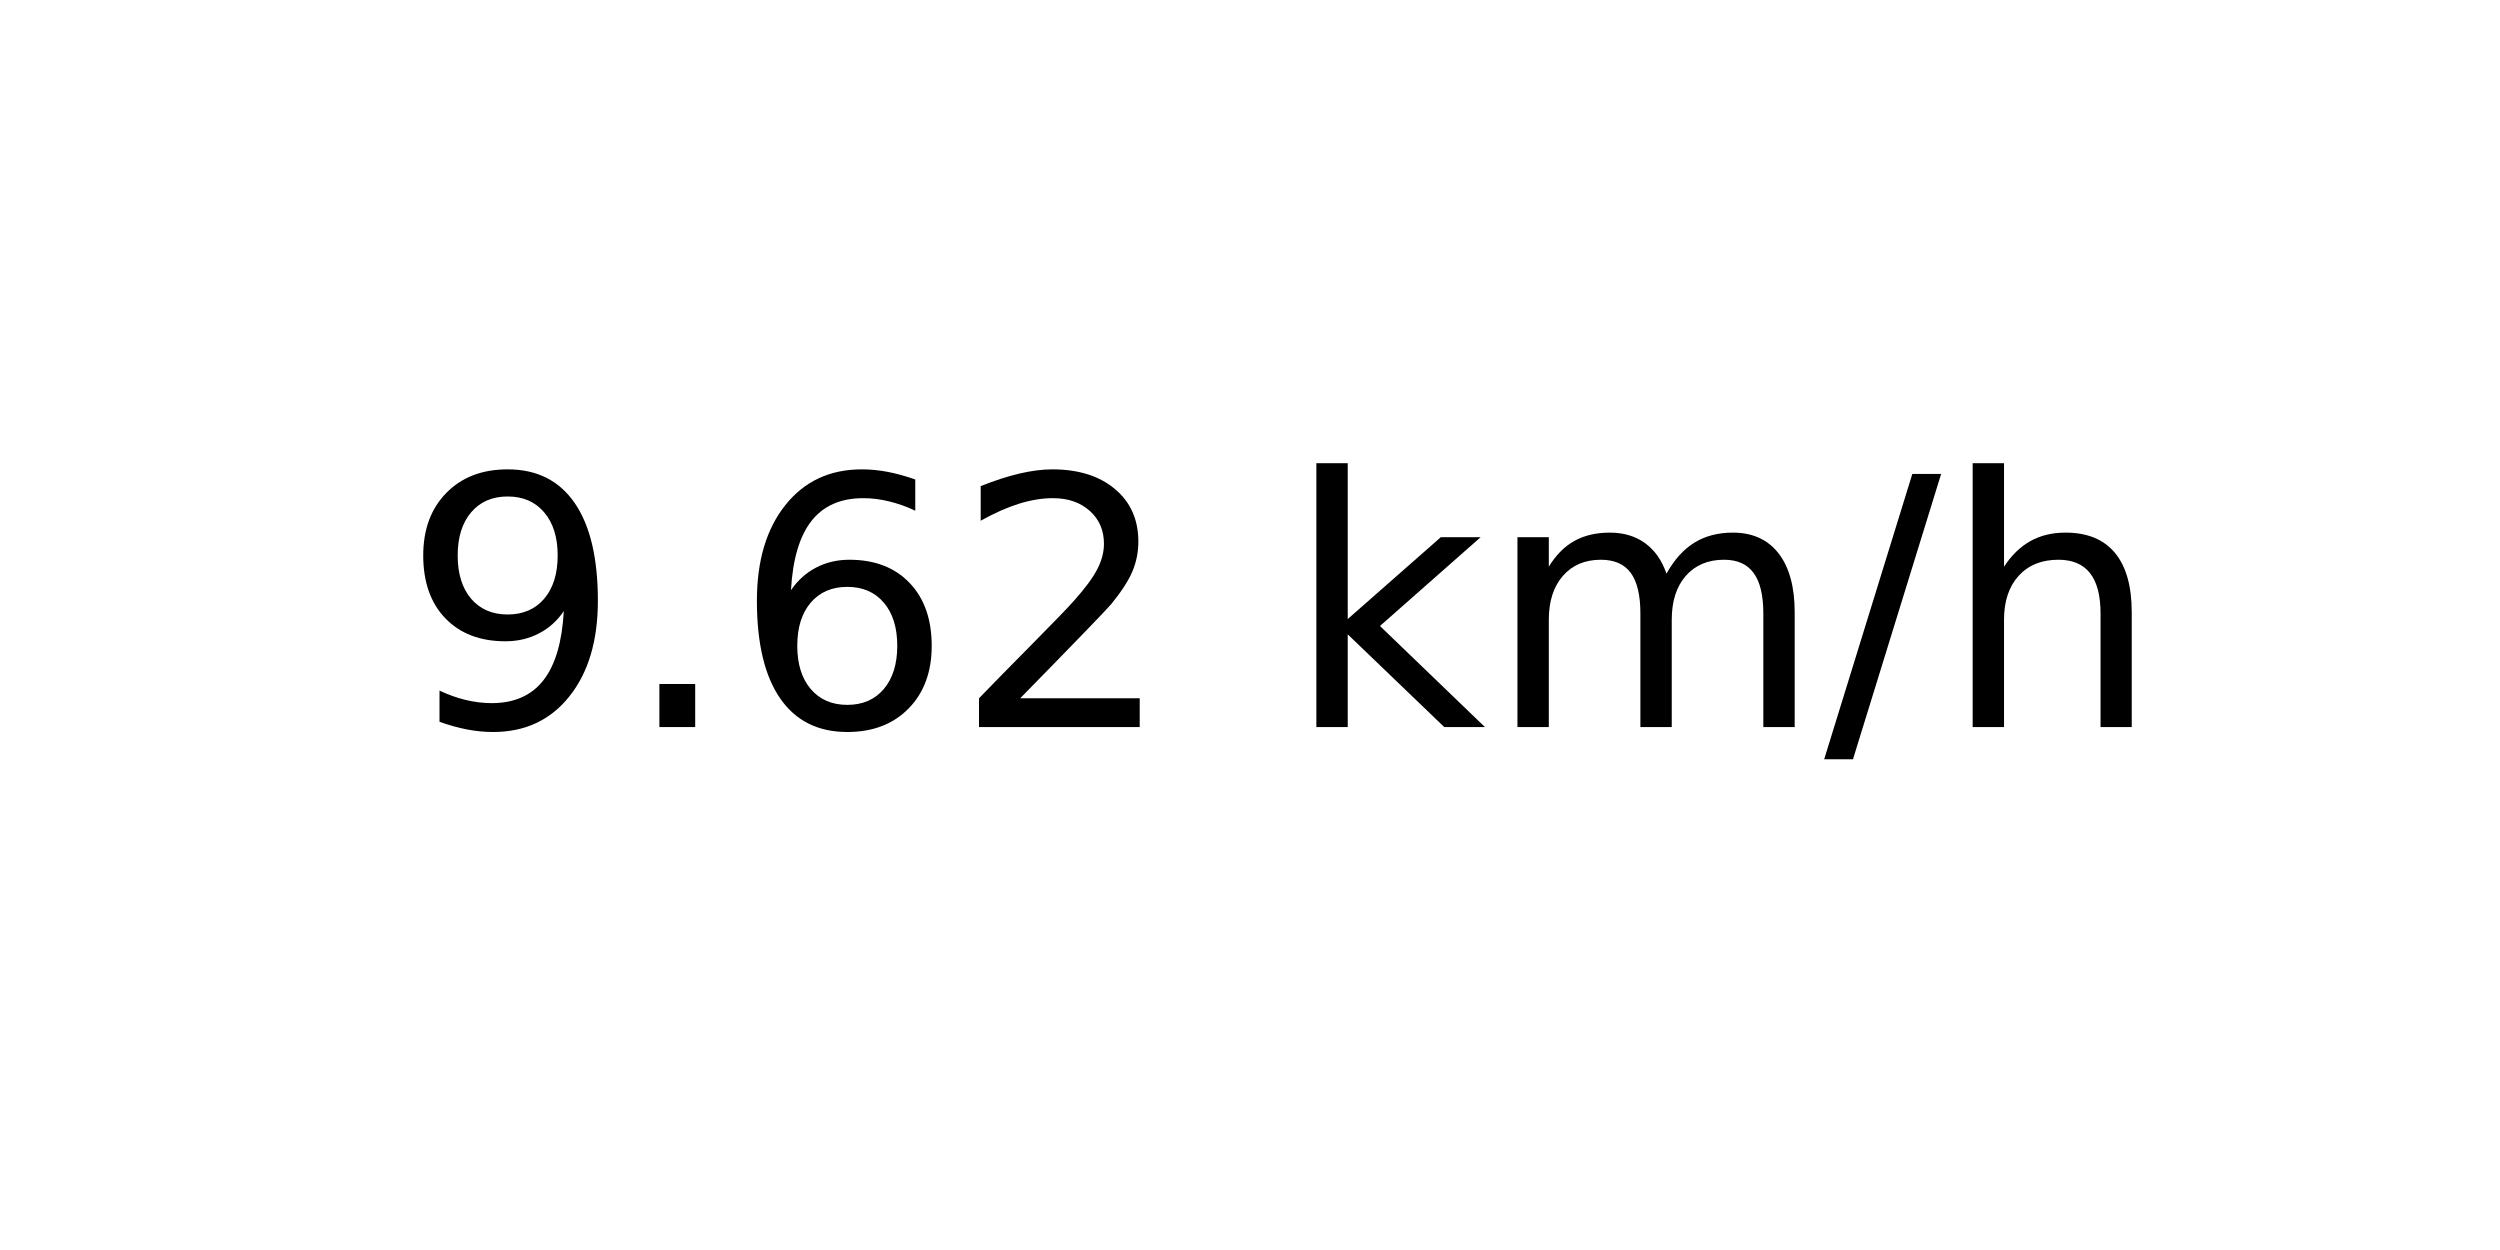
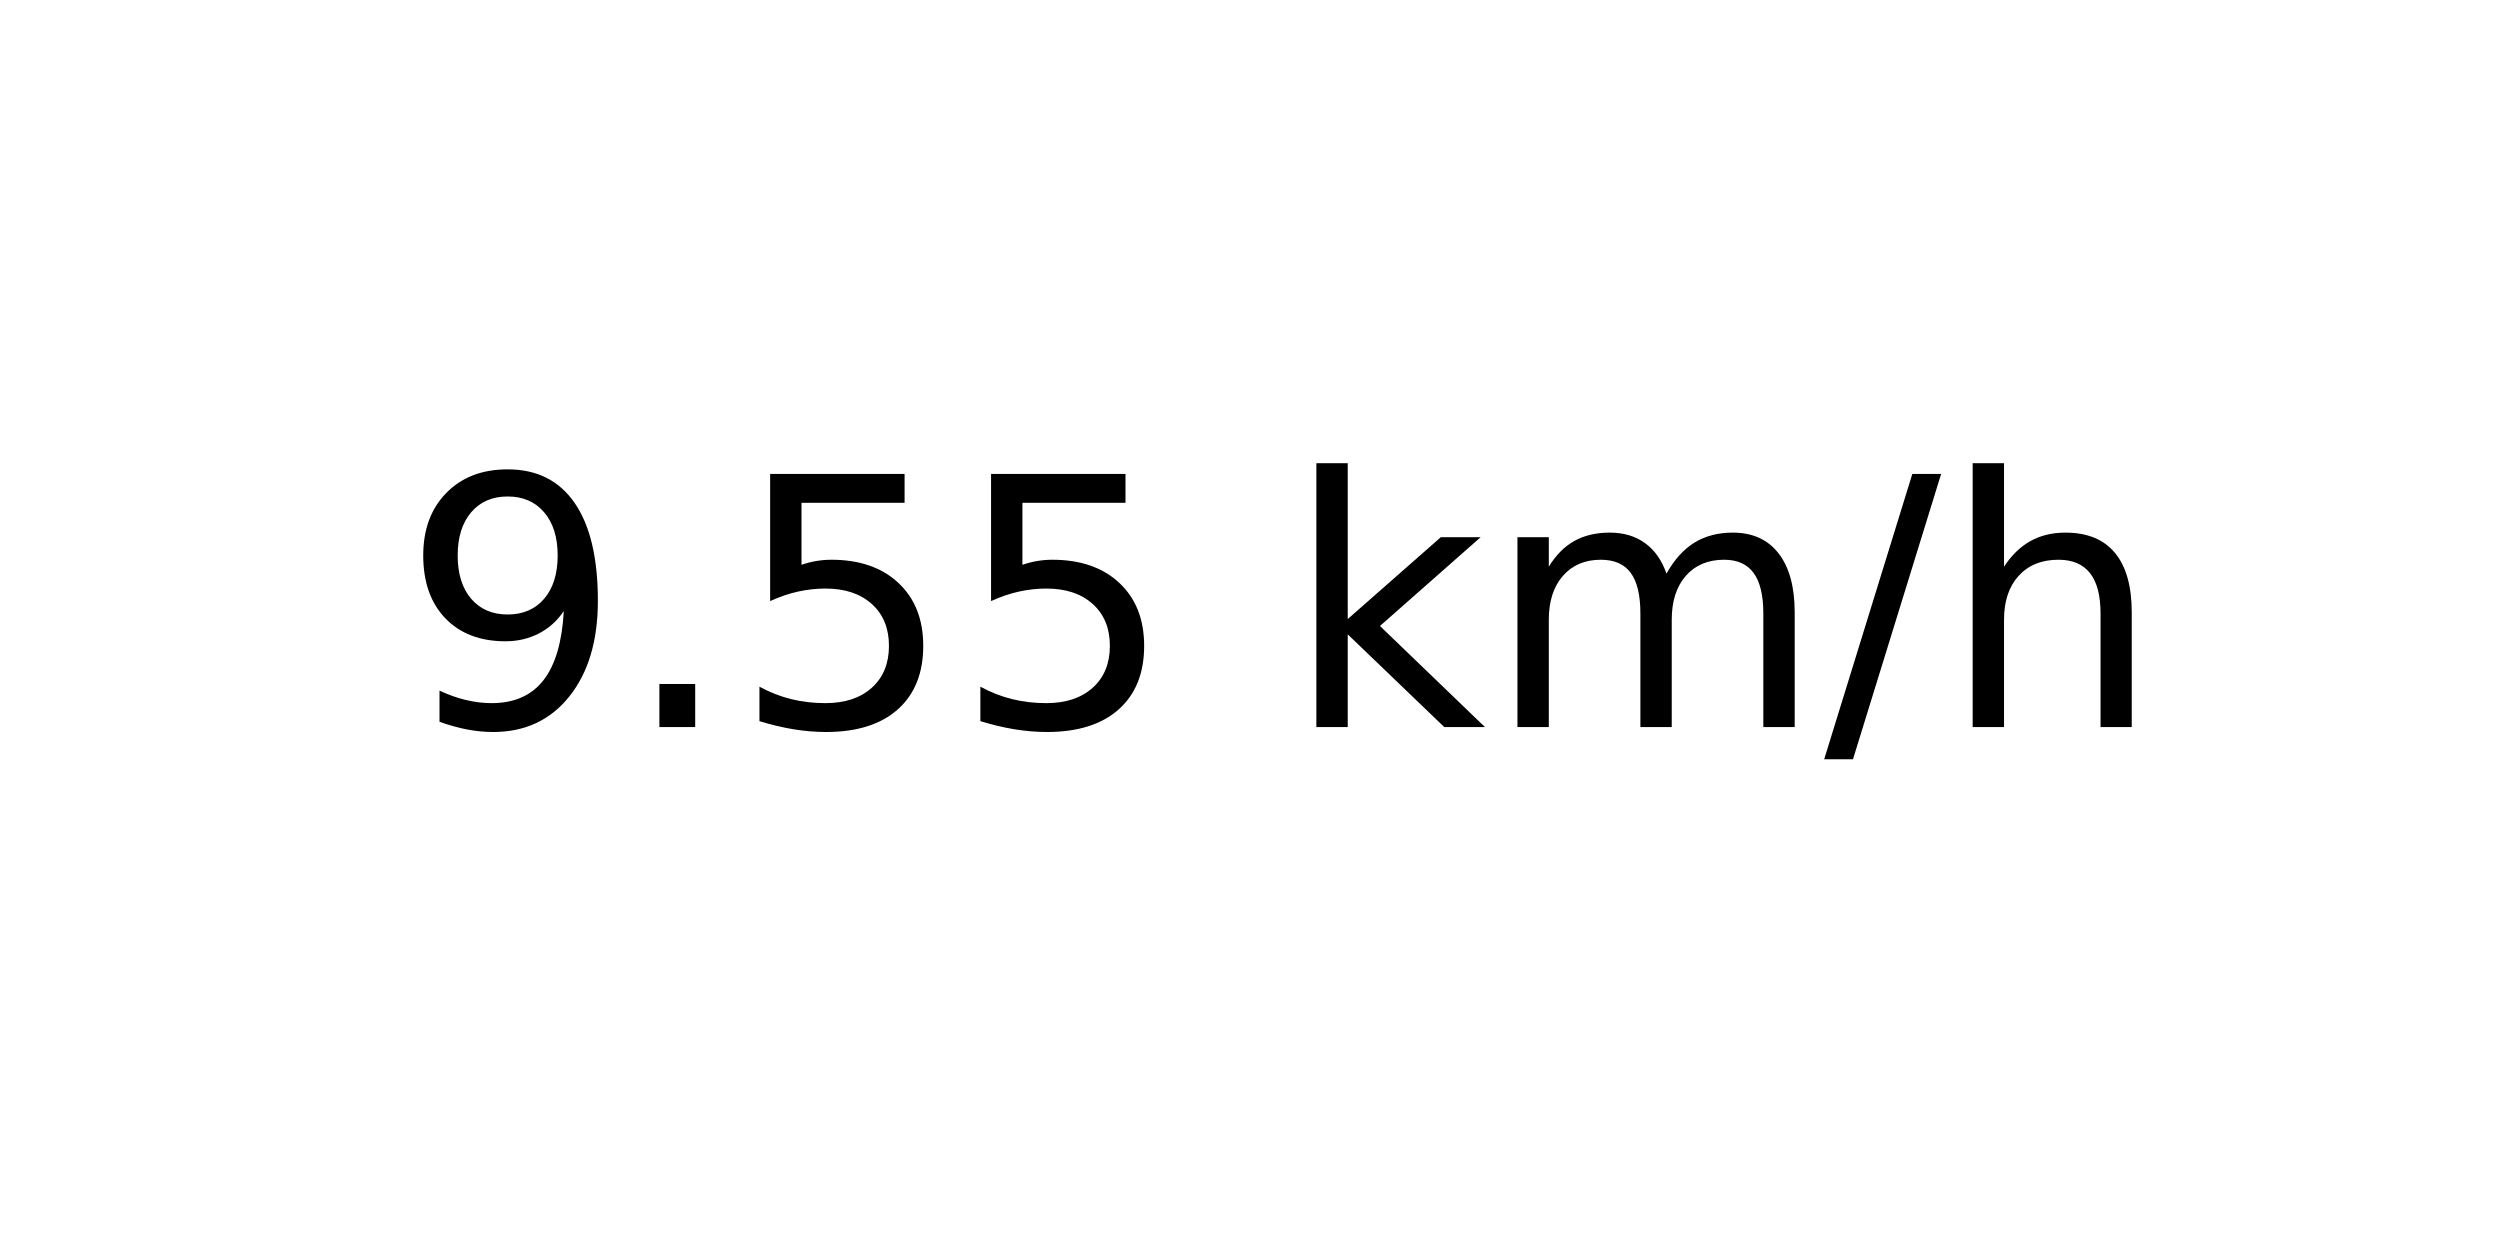
<svg xmlns="http://www.w3.org/2000/svg" xmlns:xlink="http://www.w3.org/1999/xlink" width="72pt" height="36pt" viewBox="0 0 72 36" version="1.1">
  <defs>
    <style type="text/css">*{stroke-linejoin: round; stroke-linecap: butt}</style>
  </defs>
  <g id="figure_1">
    <g id="axes_1">
      <g id="text_1">
        <g transform="translate(11.55937 20.93937) scale(0.1 -0.1)">
          <defs>
            <path id="DejaVuSans-39" d="M 703 97  L 703 672  Q 941 559 1184 500  Q 1428 441 1663 441  Q 2288 441 2617 861  Q 2947 1281 2994 2138  Q 2813 1869 2534 1725  Q 2256 1581 1919 1581  Q 1219 1581 811 2004  Q 403 2428 403 3163  Q 403 3881 828 4315  Q 1253 4750 1959 4750  Q 2769 4750 3195 4129  Q 3622 3509 3622 2328  Q 3622 1225 3098 567  Q 2575 -91 1691 -91  Q 1453 -91 1209 -44  Q 966 3 703 97  z M 1959 2075  Q 2384 2075 2632 2365  Q 2881 2656 2881 3163  Q 2881 3666 2632 3958  Q 2384 4250 1959 4250  Q 1534 4250 1286 3958  Q 1038 3666 1038 3163  Q 1038 2656 1286 2365  Q 1534 2075 1959 2075  z " transform="scale(0.015625)" />
            <path id="DejaVuSans-2e" d="M 684 794  L 1344 794  L 1344 0  L 684 0  L 684 794  z " transform="scale(0.015625)" />
-             <path id="DejaVuSans-36" d="M 2113 2584  Q 1688 2584 1439 2293  Q 1191 2003 1191 1497  Q 1191 994 1439 701  Q 1688 409 2113 409  Q 2538 409 2786 701  Q 3034 994 3034 1497  Q 3034 2003 2786 2293  Q 2538 2584 2113 2584  z M 3366 4563  L 3366 3988  Q 3128 4100 2886 4159  Q 2644 4219 2406 4219  Q 1781 4219 1451 3797  Q 1122 3375 1075 2522  Q 1259 2794 1537 2939  Q 1816 3084 2150 3084  Q 2853 3084 3261 2657  Q 3669 2231 3669 1497  Q 3669 778 3244 343  Q 2819 -91 2113 -91  Q 1303 -91 875 529  Q 447 1150 447 2328  Q 447 3434 972 4092  Q 1497 4750 2381 4750  Q 2619 4750 2861 4703  Q 3103 4656 3366 4563  z " transform="scale(0.015625)" />
-             <path id="DejaVuSans-32" d="M 1228 531  L 3431 531  L 3431 0  L 469 0  L 469 531  Q 828 903 1448 1529  Q 2069 2156 2228 2338  Q 2531 2678 2651 2914  Q 2772 3150 2772 3378  Q 2772 3750 2511 3984  Q 2250 4219 1831 4219  Q 1534 4219 1204 4116  Q 875 4013 500 3803  L 500 4441  Q 881 4594 1212 4672  Q 1544 4750 1819 4750  Q 2544 4750 2975 4387  Q 3406 4025 3406 3419  Q 3406 3131 3298 2873  Q 3191 2616 2906 2266  Q 2828 2175 2409 1742  Q 1991 1309 1228 531  z " transform="scale(0.015625)" />
+             <path id="DejaVuSans-35" d="M 691 4666  L 3169 4666  L 3169 4134  L 1269 4134  L 1269 2991  Q 1406 3038 1543 3061  Q 1681 3084 1819 3084  Q 2600 3084 3056 2656  Q 3513 2228 3513 1497  Q 3513 744 3044 326  Q 2575 -91 1722 -91  Q 1428 -91 1123 -41  Q 819 9 494 109  L 494 744  Q 775 591 1075 516  Q 1375 441 1709 441  Q 2250 441 2565 725  Q 2881 1009 2881 1497  Q 2881 1984 2565 2268  Q 2250 2553 1709 2553  Q 1456 2553 1204 2497  Q 953 2441 691 2322  L 691 4666  z " transform="scale(0.015625)" />
            <path id="DejaVuSans-20" transform="scale(0.015625)" />
            <path id="DejaVuSans-6b" d="M 581 4863  L 1159 4863  L 1159 1991  L 2875 3500  L 3609 3500  L 1753 1863  L 3688 0  L 2938 0  L 1159 1709  L 1159 0  L 581 0  L 581 4863  z " transform="scale(0.015625)" />
            <path id="DejaVuSans-6d" d="M 3328 2828  Q 3544 3216 3844 3400  Q 4144 3584 4550 3584  Q 5097 3584 5394 3201  Q 5691 2819 5691 2113  L 5691 0  L 5113 0  L 5113 2094  Q 5113 2597 4934 2840  Q 4756 3084 4391 3084  Q 3944 3084 3684 2787  Q 3425 2491 3425 1978  L 3425 0  L 2847 0  L 2847 2094  Q 2847 2600 2669 2842  Q 2491 3084 2119 3084  Q 1678 3084 1418 2786  Q 1159 2488 1159 1978  L 1159 0  L 581 0  L 581 3500  L 1159 3500  L 1159 2956  Q 1356 3278 1631 3431  Q 1906 3584 2284 3584  Q 2666 3584 2933 3390  Q 3200 3197 3328 2828  z " transform="scale(0.015625)" />
            <path id="DejaVuSans-2f" d="M 1625 4666  L 2156 4666  L 531 -594  L 0 -594  L 1625 4666  z " transform="scale(0.015625)" />
            <path id="DejaVuSans-68" d="M 3513 2113  L 3513 0  L 2938 0  L 2938 2094  Q 2938 2591 2744 2837  Q 2550 3084 2163 3084  Q 1697 3084 1428 2787  Q 1159 2491 1159 1978  L 1159 0  L 581 0  L 581 4863  L 1159 4863  L 1159 2956  Q 1366 3272 1645 3428  Q 1925 3584 2291 3584  Q 2894 3584 3203 3211  Q 3513 2838 3513 2113  z " transform="scale(0.015625)" />
          </defs>
          <use xlink:href="#DejaVuSans-39" />
          <use xlink:href="#DejaVuSans-2e" x="63.623" />
-           <use xlink:href="#DejaVuSans-36" x="95.41" />
-           <use xlink:href="#DejaVuSans-32" x="159.033" />
+           <use xlink:href="#DejaVuSans-35" x="95.41" />
+           <use xlink:href="#DejaVuSans-35" x="159.033" />
          <use xlink:href="#DejaVuSans-20" x="222.656" />
          <use xlink:href="#DejaVuSans-6b" x="254.443" />
          <use xlink:href="#DejaVuSans-6d" x="312.354" />
          <use xlink:href="#DejaVuSans-2f" x="409.766" />
          <use xlink:href="#DejaVuSans-68" x="443.457" />
        </g>
      </g>
    </g>
  </g>
</svg>
